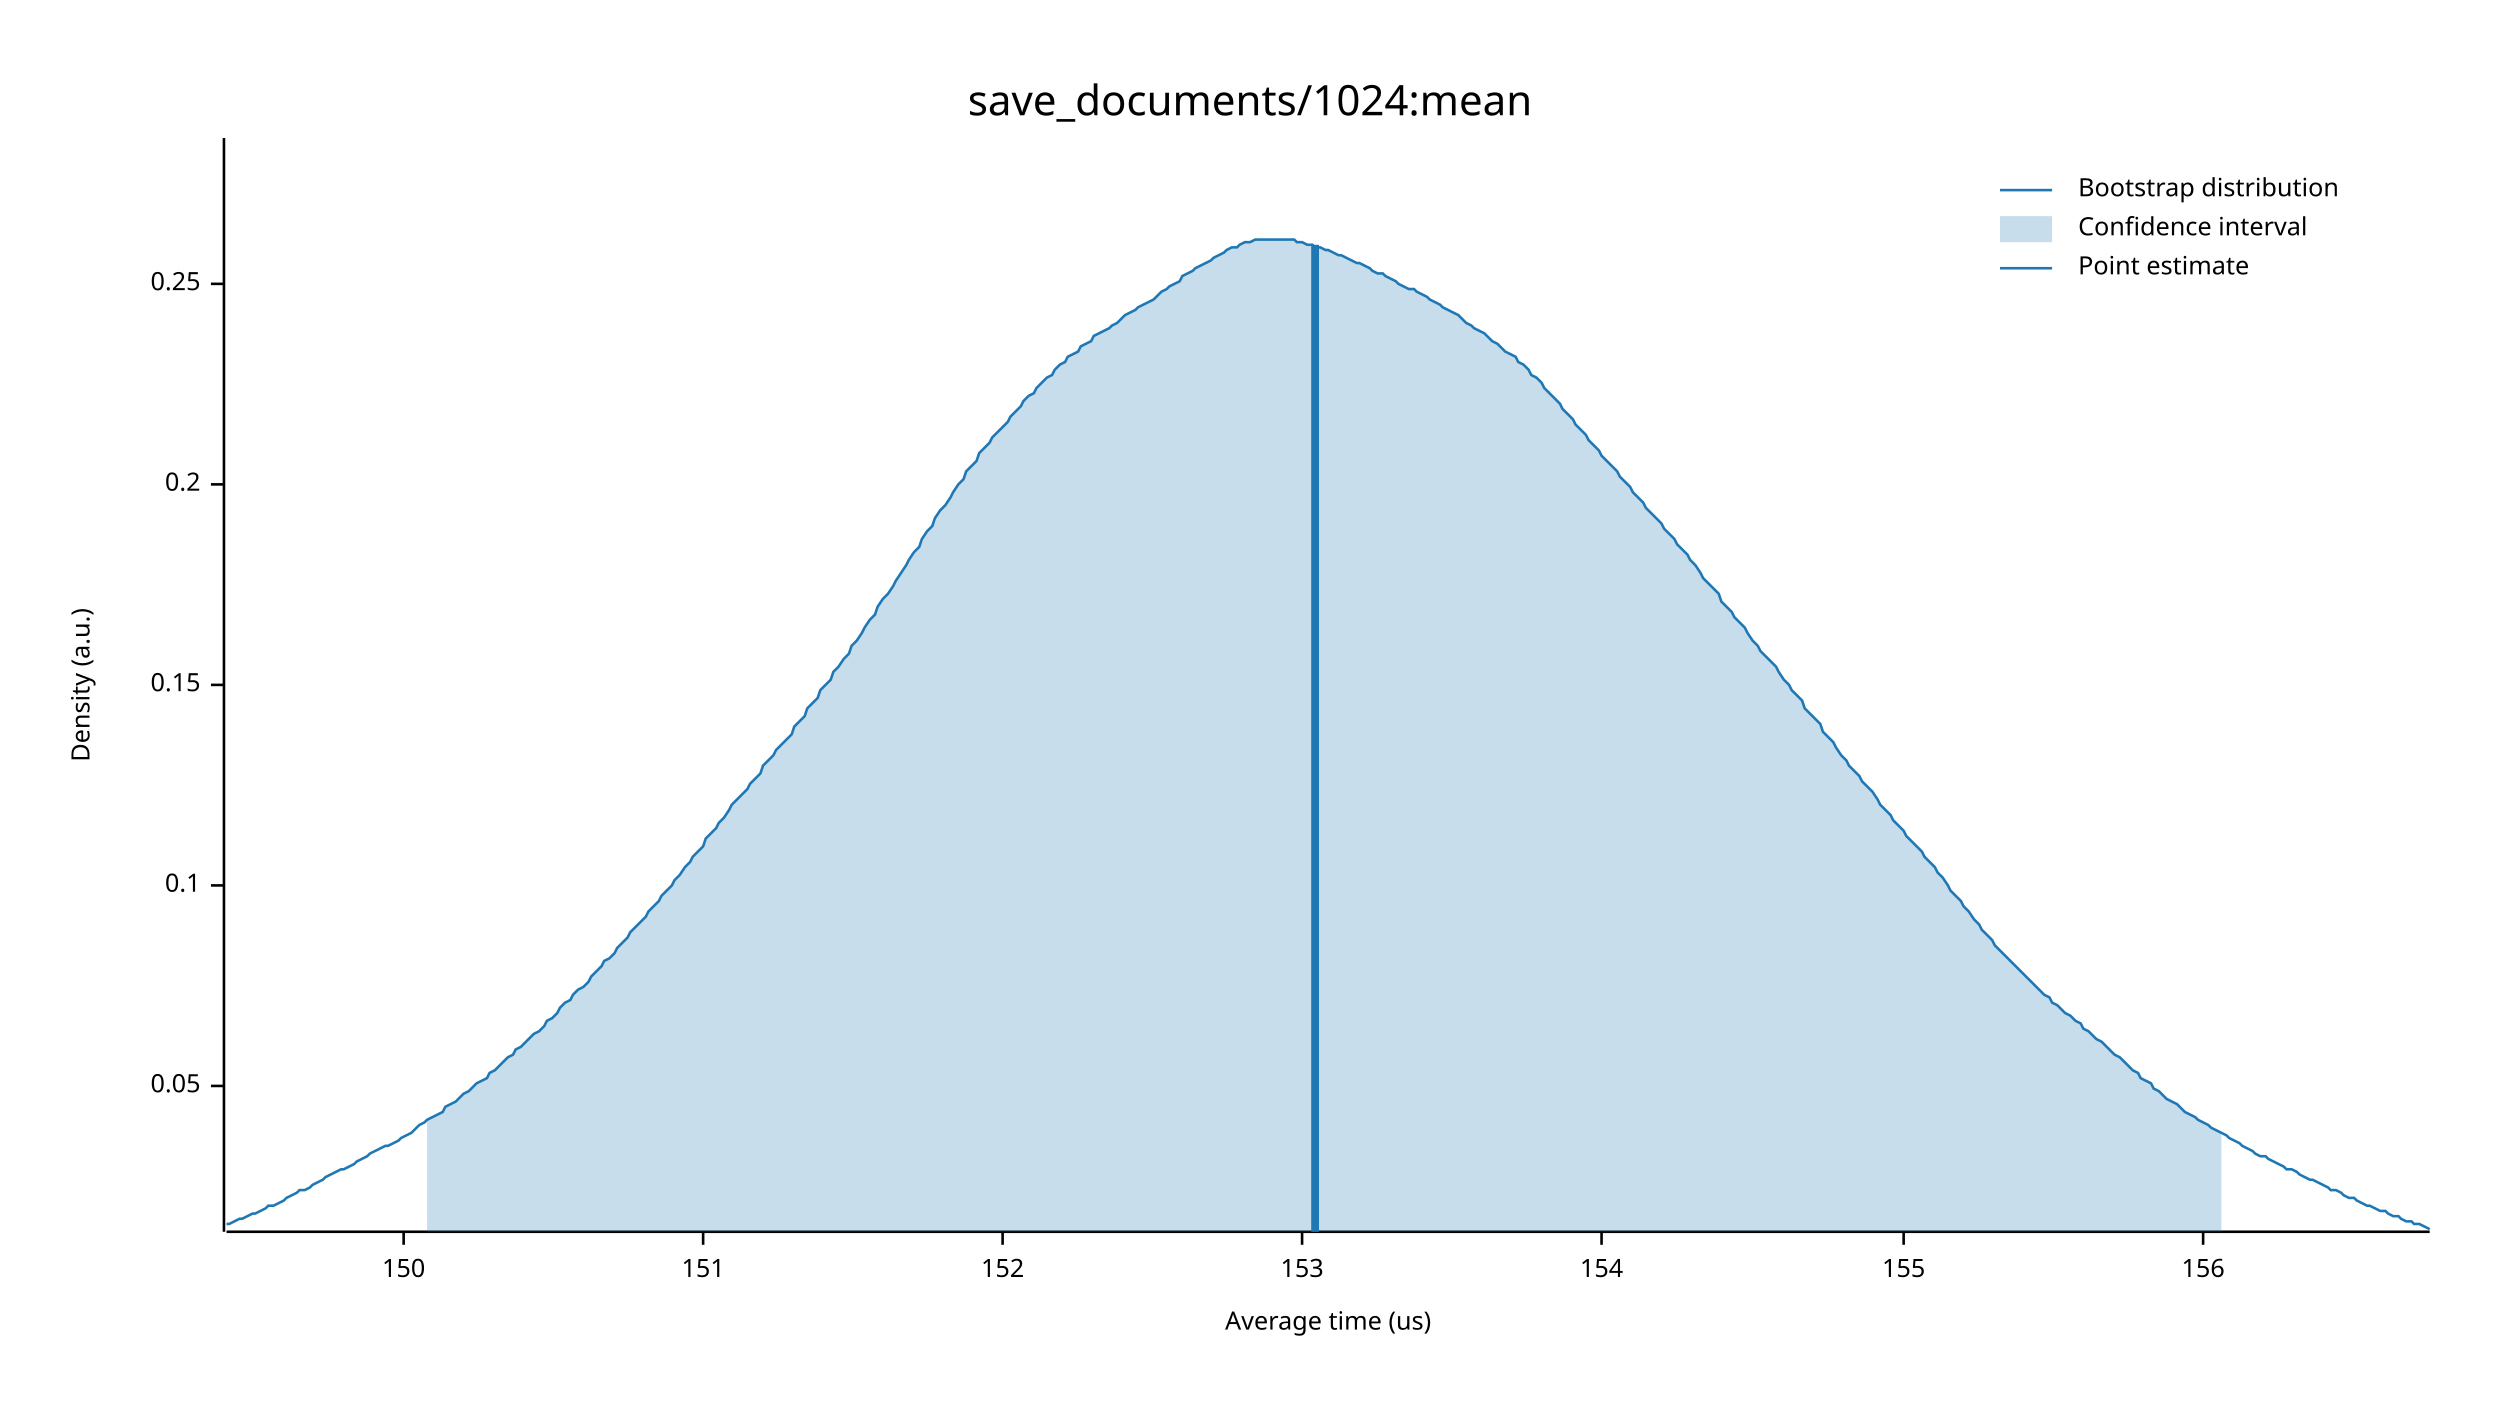
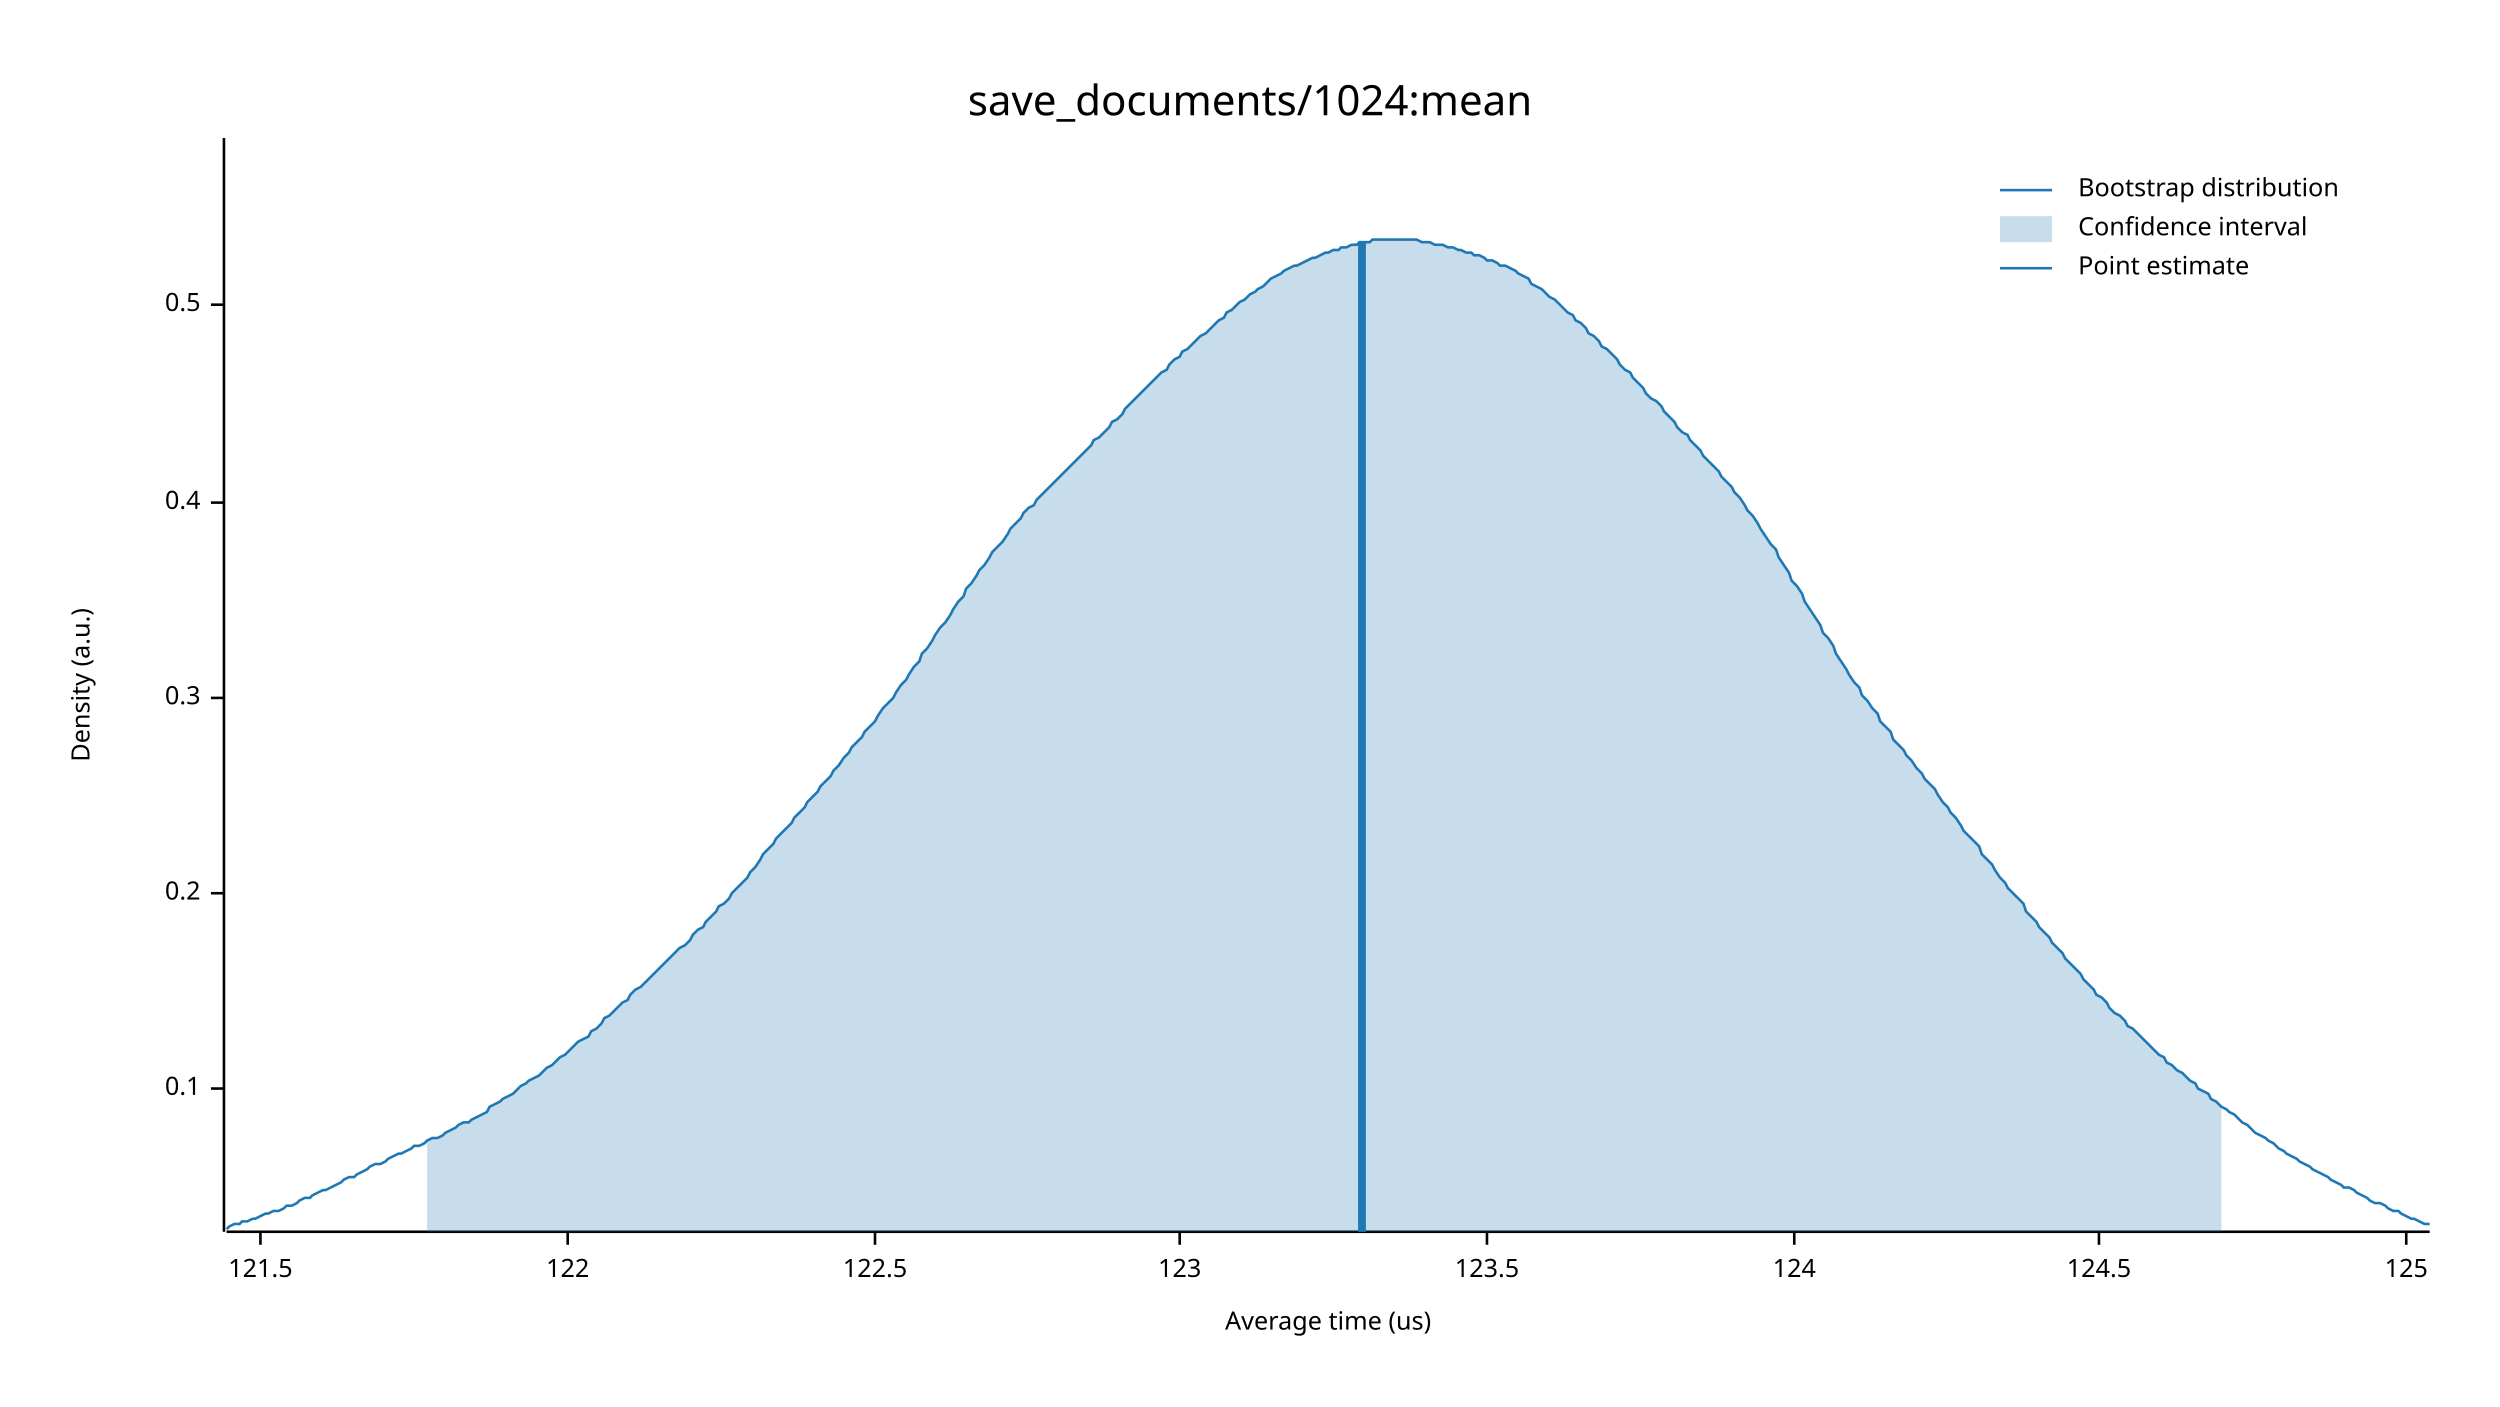
<svg xmlns="http://www.w3.org/2000/svg" width="960" height="540" viewBox="0 0 960 540">
  <text x="480" y="32" dy="0.76em" text-anchor="middle" font-family="sans-serif" font-size="16.129" opacity="1" fill="#000000">
save_documents/1024:mean
</text>
  <text x="27" y="263" dy="0.76em" text-anchor="middle" font-family="sans-serif" font-size="9.677" opacity="1" fill="#000000" transform="rotate(270, 27, 263)">
Density (a.u.)
</text>
  <text x="510" y="513" dy="-0.5ex" text-anchor="middle" font-family="sans-serif" font-size="9.677" opacity="1" fill="#000000">
Average time (us)
</text>
  <polyline fill="none" opacity="1" stroke="#000000" stroke-width="1" points="86,53 86,473 " />
-   <text x="77" y="417" dy="0.5ex" text-anchor="end" font-family="sans-serif" font-size="9.677" opacity="1" fill="#000000">
- 0.05
- </text>
-   <polyline fill="none" opacity="1" stroke="#000000" stroke-width="1" points="81,417 86,417 " />
-   <text x="77" y="340" dy="0.5ex" text-anchor="end" font-family="sans-serif" font-size="9.677" opacity="1" fill="#000000">
+   <text x="77" y="418" dy="0.5ex" text-anchor="end" font-family="sans-serif" font-size="9.677" opacity="1" fill="#000000">
0.1
</text>
-   <polyline fill="none" opacity="1" stroke="#000000" stroke-width="1" points="81,340 86,340 " />
-   <text x="77" y="263" dy="0.5ex" text-anchor="end" font-family="sans-serif" font-size="9.677" opacity="1" fill="#000000">
- 0.15
- </text>
-   <polyline fill="none" opacity="1" stroke="#000000" stroke-width="1" points="81,263 86,263 " />
-   <text x="77" y="186" dy="0.5ex" text-anchor="end" font-family="sans-serif" font-size="9.677" opacity="1" fill="#000000">
+   <polyline fill="none" opacity="1" stroke="#000000" stroke-width="1" points="81,418 86,418 " />
+   <text x="77" y="343" dy="0.5ex" text-anchor="end" font-family="sans-serif" font-size="9.677" opacity="1" fill="#000000">
0.2
</text>
-   <polyline fill="none" opacity="1" stroke="#000000" stroke-width="1" points="81,186 86,186 " />
-   <text x="77" y="109" dy="0.5ex" text-anchor="end" font-family="sans-serif" font-size="9.677" opacity="1" fill="#000000">
- 0.25
+   <polyline fill="none" opacity="1" stroke="#000000" stroke-width="1" points="81,343 86,343 " />
+   <text x="77" y="268" dy="0.5ex" text-anchor="end" font-family="sans-serif" font-size="9.677" opacity="1" fill="#000000">
+ 0.3
</text>
-   <polyline fill="none" opacity="1" stroke="#000000" stroke-width="1" points="81,109 86,109 " />
+   <polyline fill="none" opacity="1" stroke="#000000" stroke-width="1" points="81,268 86,268 " />
+   <text x="77" y="193" dy="0.5ex" text-anchor="end" font-family="sans-serif" font-size="9.677" opacity="1" fill="#000000">
+ 0.4
+ </text>
+   <polyline fill="none" opacity="1" stroke="#000000" stroke-width="1" points="81,193 86,193 " />
+   <text x="77" y="117" dy="0.5ex" text-anchor="end" font-family="sans-serif" font-size="9.677" opacity="1" fill="#000000">
+ 0.5
+ </text>
+   <polyline fill="none" opacity="1" stroke="#000000" stroke-width="1" points="81,117 86,117 " />
  <polyline fill="none" opacity="1" stroke="#000000" stroke-width="1" points="87,473 933,473 " />
-   <text x="155" y="483" dy="0.76em" text-anchor="middle" font-family="sans-serif" font-size="9.677" opacity="1" fill="#000000">
- 150
+   <text x="100" y="483" dy="0.76em" text-anchor="middle" font-family="sans-serif" font-size="9.677" opacity="1" fill="#000000">
+ 121.5
</text>
-   <polyline fill="none" opacity="1" stroke="#000000" stroke-width="1" points="155,473 155,478 " />
-   <text x="270" y="483" dy="0.76em" text-anchor="middle" font-family="sans-serif" font-size="9.677" opacity="1" fill="#000000">
- 151
+   <polyline fill="none" opacity="1" stroke="#000000" stroke-width="1" points="100,473 100,478 " />
+   <text x="218" y="483" dy="0.76em" text-anchor="middle" font-family="sans-serif" font-size="9.677" opacity="1" fill="#000000">
+ 122
</text>
-   <polyline fill="none" opacity="1" stroke="#000000" stroke-width="1" points="270,473 270,478 " />
-   <text x="385" y="483" dy="0.76em" text-anchor="middle" font-family="sans-serif" font-size="9.677" opacity="1" fill="#000000">
- 152
+   <polyline fill="none" opacity="1" stroke="#000000" stroke-width="1" points="218,473 218,478 " />
+   <text x="336" y="483" dy="0.76em" text-anchor="middle" font-family="sans-serif" font-size="9.677" opacity="1" fill="#000000">
+ 122.5
</text>
-   <polyline fill="none" opacity="1" stroke="#000000" stroke-width="1" points="385,473 385,478 " />
-   <text x="500" y="483" dy="0.76em" text-anchor="middle" font-family="sans-serif" font-size="9.677" opacity="1" fill="#000000">
- 153
+   <polyline fill="none" opacity="1" stroke="#000000" stroke-width="1" points="336,473 336,478 " />
+   <text x="453" y="483" dy="0.76em" text-anchor="middle" font-family="sans-serif" font-size="9.677" opacity="1" fill="#000000">
+ 123
</text>
-   <polyline fill="none" opacity="1" stroke="#000000" stroke-width="1" points="500,473 500,478 " />
-   <text x="615" y="483" dy="0.76em" text-anchor="middle" font-family="sans-serif" font-size="9.677" opacity="1" fill="#000000">
- 154
+   <polyline fill="none" opacity="1" stroke="#000000" stroke-width="1" points="453,473 453,478 " />
+   <text x="571" y="483" dy="0.76em" text-anchor="middle" font-family="sans-serif" font-size="9.677" opacity="1" fill="#000000">
+ 123.5
</text>
-   <polyline fill="none" opacity="1" stroke="#000000" stroke-width="1" points="615,473 615,478 " />
-   <text x="731" y="483" dy="0.76em" text-anchor="middle" font-family="sans-serif" font-size="9.677" opacity="1" fill="#000000">
- 155
+   <polyline fill="none" opacity="1" stroke="#000000" stroke-width="1" points="571,473 571,478 " />
+   <text x="689" y="483" dy="0.76em" text-anchor="middle" font-family="sans-serif" font-size="9.677" opacity="1" fill="#000000">
+ 124
</text>
-   <polyline fill="none" opacity="1" stroke="#000000" stroke-width="1" points="731,473 731,478 " />
-   <text x="846" y="483" dy="0.76em" text-anchor="middle" font-family="sans-serif" font-size="9.677" opacity="1" fill="#000000">
- 156
+   <polyline fill="none" opacity="1" stroke="#000000" stroke-width="1" points="689,473 689,478 " />
+   <text x="806" y="483" dy="0.76em" text-anchor="middle" font-family="sans-serif" font-size="9.677" opacity="1" fill="#000000">
+ 124.5
</text>
-   <polyline fill="none" opacity="1" stroke="#000000" stroke-width="1" points="846,473 846,478 " />
-   <polyline fill="none" opacity="1" stroke="#1F78B4" stroke-width="1" points="87,470 88,470 90,469 92,468 93,468 95,467 97,466 98,466 100,465 102,464 103,463 105,463 107,462 109,461 110,460 112,459 114,458 115,457 117,457 119,456 120,455 122,454 124,453 125,452 127,451 129,450 131,449 132,449 134,448 136,447 137,446 139,445 141,444 142,443 144,442 146,441 148,440 149,440 151,439 153,438 154,437 156,436 158,435 159,434 161,432 163,431 164,430 166,429 168,428 170,427 171,425 173,424 175,423 176,422 178,420 180,419 181,418 183,416 185,415 187,414 188,412 190,411 192,409 193,408 195,406 197,405 198,403 200,402 202,400 203,399 205,397 207,396 209,394 210,392 212,391 214,389 215,387 217,385 219,384 220,382 222,380 224,379 226,377 227,375 229,373 231,371 232,369 234,368 236,366 237,364 239,362 241,360 242,358 244,356 246,354 248,352 249,350 251,348 253,346 254,344 256,342 258,340 259,338 261,336 263,333 265,331 266,329 268,327 270,325 271,322 273,320 275,318 276,316 278,314 280,311 281,309 283,307 285,305 287,303 288,301 290,299 292,297 293,294 295,292 297,290 298,288 300,286 302,284 304,282 305,279 307,277 309,275 310,272 312,270 314,268 315,265 317,263 319,261 320,258 322,256 324,253 326,251 327,248 329,246 331,243 332,241 334,238 336,236 337,233 339,230 341,228 343,225 344,223 346,220 348,217 349,215 351,212 353,210 354,207 356,204 358,202 359,199 361,196 363,194 365,191 366,189 368,186 370,184 371,181 373,179 375,177 376,174 378,172 380,170 381,168 383,166 385,164 387,162 388,160 390,158 392,156 393,154 395,152 397,151 398,149 400,147 402,145 404,144 405,142 407,140 409,139 410,137 412,136 414,135 415,133 417,132 419,131 420,129 422,128 424,127 426,126 427,125 429,124 431,122 432,121 434,120 436,119 437,118 439,117 441,116 443,115 444,114 446,112 448,111 449,110 451,109 453,108 454,106 456,105 458,104 459,103 461,102 463,101 465,100 466,99 468,98 470,97 471,96 473,95 475,95 476,94 478,93 480,93 482,92 483,92 485,92 487,92 488,92 490,92 492,92 493,92 495,92 497,92 498,93 500,93 502,94 504,94 505,95 507,95 509,96 510,96 512,97 514,98 515,98 517,99 519,100 521,101 522,101 524,102 526,103 527,104 529,105 531,105 532,106 534,107 536,108 537,109 539,110 541,111 543,111 544,112 546,113 548,114 549,115 551,116 553,117 554,118 556,119 558,120 560,121 561,122 563,124 565,125 566,126 568,127 570,128 571,129 573,131 575,132 576,133 578,135 580,136 582,137 583,139 585,140 587,142 588,144 590,145 592,147 593,149 595,151 597,153 599,155 600,157 602,159 604,161 605,163 607,165 609,167 610,169 612,171 614,173 615,175 617,177 619,179 621,181 622,183 624,185 626,187 627,189 629,191 631,193 632,195 634,197 636,199 638,201 639,203 641,205 643,207 644,209 646,211 648,213 649,215 651,217 653,220 654,222 656,224 658,226 660,228 661,231 663,233 665,235 666,237 668,239 670,241 671,243 673,246 675,248 676,250 678,252 680,254 682,256 683,258 685,261 687,263 688,265 690,267 692,269 693,272 695,274 697,276 699,278 700,281 702,283 704,285 705,287 707,290 709,292 710,294 712,296 714,298 715,300 717,302 719,304 721,307 722,309 724,311 726,313 727,315 729,317 731,319 732,321 734,323 736,325 738,327 739,329 741,331 743,333 744,335 746,337 748,340 749,342 751,344 753,346 754,348 756,350 758,353 760,355 761,357 763,359 765,361 766,363 768,365 770,367 771,368 773,370 775,372 777,374 778,375 780,377 782,379 783,380 785,382 787,383 788,385 790,386 792,388 793,389 795,390 797,392 799,393 800,395 802,396 804,398 805,399 807,400 809,402 810,403 812,405 814,406 816,408 817,409 819,411 821,412 822,414 824,415 826,416 827,418 829,419 831,421 832,422 834,423 836,424 838,426 839,427 841,428 843,429 844,430 846,431 848,432 849,433 851,434 853,435 855,436 856,437 858,438 860,439 861,440 863,441 865,442 866,443 868,444 870,444 871,445 873,446 875,447 877,448 878,449 880,449 882,450 883,451 885,452 887,453 888,453 890,454 892,455 894,456 895,457 897,457 899,458 900,459 902,460 904,460 905,461 907,462 909,463 910,463 912,464 914,465 916,465 917,466 919,467 921,467 922,468 924,469 926,469 927,470 929,470 931,471 933,472 " />
-   <polygon opacity="0.25" fill="#1F78B4" points="164,430 166,429 168,428 170,427 171,425 173,424 175,423 176,422 178,420 180,419 181,418 183,416 185,415 187,414 188,412 190,411 192,409 193,408 195,406 197,405 198,403 200,402 202,400 203,399 205,397 207,396 209,394 210,392 212,391 214,389 215,387 217,385 219,384 220,382 222,380 224,379 226,377 227,375 229,373 231,371 232,369 234,368 236,366 237,364 239,362 241,360 242,358 244,356 246,354 248,352 249,350 251,348 253,346 254,344 256,342 258,340 259,338 261,336 263,333 265,331 266,329 268,327 270,325 271,322 273,320 275,318 276,316 278,314 280,311 281,309 283,307 285,305 287,303 288,301 290,299 292,297 293,294 295,292 297,290 298,288 300,286 302,284 304,282 305,279 307,277 309,275 310,272 312,270 314,268 315,265 317,263 319,261 320,258 322,256 324,253 326,251 327,248 329,246 331,243 332,241 334,238 336,236 337,233 339,230 341,228 343,225 344,223 346,220 348,217 349,215 351,212 353,210 354,207 356,204 358,202 359,199 361,196 363,194 365,191 366,189 368,186 370,184 371,181 373,179 375,177 376,174 378,172 380,170 381,168 383,166 385,164 387,162 388,160 390,158 392,156 393,154 395,152 397,151 398,149 400,147 402,145 404,144 405,142 407,140 409,139 410,137 412,136 414,135 415,133 417,132 419,131 420,129 422,128 424,127 426,126 427,125 429,124 431,122 432,121 434,120 436,119 437,118 439,117 441,116 443,115 444,114 446,112 448,111 449,110 451,109 453,108 454,106 456,105 458,104 459,103 461,102 463,101 465,100 466,99 468,98 470,97 471,96 473,95 475,95 476,94 478,93 480,93 482,92 483,92 485,92 487,92 488,92 490,92 492,92 493,92 495,92 497,92 498,93 500,93 502,94 504,94 505,95 507,95 509,96 510,96 512,97 514,98 515,98 517,99 519,100 521,101 522,101 524,102 526,103 527,104 529,105 531,105 532,106 534,107 536,108 537,109 539,110 541,111 543,111 544,112 546,113 548,114 549,115 551,116 553,117 554,118 556,119 558,120 560,121 561,122 563,124 565,125 566,126 568,127 570,128 571,129 573,131 575,132 576,133 578,135 580,136 582,137 583,139 585,140 587,142 588,144 590,145 592,147 593,149 595,151 597,153 599,155 600,157 602,159 604,161 605,163 607,165 609,167 610,169 612,171 614,173 615,175 617,177 619,179 621,181 622,183 624,185 626,187 627,189 629,191 631,193 632,195 634,197 636,199 638,201 639,203 641,205 643,207 644,209 646,211 648,213 649,215 651,217 653,220 654,222 656,224 658,226 660,228 661,231 663,233 665,235 666,237 668,239 670,241 671,243 673,246 675,248 676,250 678,252 680,254 682,256 683,258 685,261 687,263 688,265 690,267 692,269 693,272 695,274 697,276 699,278 700,281 702,283 704,285 705,287 707,290 709,292 710,294 712,296 714,298 715,300 717,302 719,304 721,307 722,309 724,311 726,313 727,315 729,317 731,319 732,321 734,323 736,325 738,327 739,329 741,331 743,333 744,335 746,337 748,340 749,342 751,344 753,346 754,348 756,350 758,353 760,355 761,357 763,359 765,361 766,363 768,365 770,367 771,368 773,370 775,372 777,374 778,375 780,377 782,379 783,380 785,382 787,383 788,385 790,386 792,388 793,389 795,390 797,392 799,393 800,395 802,396 804,398 805,399 807,400 809,402 810,403 812,405 814,406 816,408 817,409 819,411 821,412 822,414 824,415 826,416 827,418 829,419 831,421 832,422 834,423 836,424 838,426 839,427 841,428 843,429 844,430 846,431 848,432 849,433 851,434 853,435 853,473 164,473 " />
-   <polyline fill="none" opacity="1" stroke="#1F78B4" stroke-width="3" points="505,473 505,94 " />
+   <polyline fill="none" opacity="1" stroke="#000000" stroke-width="1" points="806,473 806,478 " />
+   <text x="924" y="483" dy="0.76em" text-anchor="middle" font-family="sans-serif" font-size="9.677" opacity="1" fill="#000000">
+ 125
+ </text>
+   <polyline fill="none" opacity="1" stroke="#000000" stroke-width="1" points="924,473 924,478 " />
+   <polyline fill="none" opacity="1" stroke="#1F78B4" stroke-width="1" points="87,472 88,471 90,470 92,470 93,469 95,469 97,468 98,468 100,467 102,466 103,466 105,465 107,465 109,464 110,463 112,463 114,462 115,461 117,460 119,460 120,459 122,458 124,457 125,457 127,456 129,455 131,454 132,453 134,452 136,452 137,451 139,450 141,449 142,448 144,447 146,447 148,446 149,445 151,444 153,443 154,443 156,442 158,441 159,440 161,440 163,439 164,438 166,437 168,437 170,436 171,435 173,434 175,433 176,432 178,431 180,431 181,430 183,429 185,428 187,427 188,425 190,424 192,423 193,422 195,421 197,420 198,419 200,417 202,416 203,415 205,414 207,413 209,411 210,410 212,409 214,407 215,406 217,405 219,403 220,402 222,400 224,399 226,398 227,396 229,395 231,393 232,391 234,390 236,388 237,387 239,385 241,384 242,382 244,380 246,379 248,377 249,376 251,374 253,372 254,371 256,369 258,367 259,366 261,364 263,363 265,361 266,359 268,357 270,356 271,354 273,352 275,350 276,348 278,347 280,345 281,343 283,341 285,339 287,337 288,335 290,333 292,330 293,328 295,326 297,324 298,322 300,320 302,318 304,316 305,314 307,312 309,310 310,308 312,306 314,304 315,302 317,300 319,298 320,296 322,294 324,291 326,289 327,287 329,285 331,283 332,281 334,279 336,277 337,275 339,272 341,270 343,268 344,266 346,263 348,261 349,259 351,256 353,254 354,251 356,249 358,246 359,244 361,241 363,239 365,236 366,234 368,231 370,229 371,226 373,224 375,221 376,219 378,217 380,214 381,212 383,210 385,208 387,205 388,203 390,201 392,199 393,197 395,195 397,194 398,192 400,190 402,188 404,186 405,185 407,183 409,181 410,180 412,178 414,176 415,175 417,173 419,171 420,169 422,168 424,166 426,164 427,162 429,161 431,159 432,157 434,155 436,153 437,152 439,150 441,148 443,146 444,145 446,143 448,142 449,140 451,138 453,137 454,135 456,134 458,132 459,131 461,129 463,128 465,126 466,125 468,123 470,122 471,120 473,119 475,117 476,116 478,115 480,113 482,112 483,111 485,110 487,108 488,107 490,106 492,105 493,104 495,103 497,102 498,102 500,101 502,100 504,99 505,99 507,98 509,97 510,97 512,96 514,96 515,95 517,95 519,94 521,94 522,93 524,93 526,93 527,92 529,92 531,92 532,92 534,92 536,92 537,92 539,92 541,92 543,92 544,92 546,93 548,93 549,93 551,94 553,94 554,94 556,95 558,95 560,96 561,96 563,97 565,97 566,98 568,98 570,99 571,100 573,100 575,101 576,102 578,102 580,103 582,104 583,105 585,106 587,107 588,109 590,110 592,111 593,112 595,114 597,115 599,117 600,118 602,120 604,121 605,123 607,124 609,126 610,128 612,129 614,131 615,133 617,134 619,136 621,138 622,140 624,142 626,143 627,145 629,147 631,149 632,151 634,153 636,154 638,156 639,158 641,160 643,162 644,164 646,166 648,167 649,169 651,171 653,173 654,175 656,177 658,179 660,181 661,183 663,185 665,187 666,189 668,191 670,194 671,196 673,198 675,201 676,203 678,206 680,209 682,211 683,214 685,217 687,220 688,223 690,225 692,228 693,231 695,234 697,237 699,240 700,243 702,245 704,248 705,251 707,254 709,257 710,259 712,262 714,264 715,267 717,269 719,272 721,274 722,277 724,279 726,281 727,284 729,286 731,288 732,290 734,292 736,295 738,297 739,299 741,301 743,303 744,305 746,308 748,310 749,312 751,314 753,317 754,319 756,321 758,323 760,325 761,328 763,330 765,332 766,334 768,337 770,339 771,341 773,343 775,345 777,347 778,350 780,352 782,354 783,356 785,358 787,360 788,362 790,364 792,366 793,368 795,370 797,372 799,374 800,376 802,378 804,380 805,382 807,383 809,385 810,387 812,389 814,390 816,392 817,394 819,395 821,397 822,398 824,400 826,402 827,403 829,405 831,406 832,408 834,409 836,411 838,412 839,413 841,415 843,416 844,418 846,419 848,420 849,422 851,423 853,425 855,426 856,427 858,428 860,430 861,431 863,432 865,434 866,435 868,436 870,437 871,438 873,439 875,441 877,442 878,443 880,444 882,445 883,446 885,447 887,448 888,449 890,450 892,451 894,452 895,453 897,454 899,455 900,456 902,456 904,457 905,458 907,459 909,460 910,461 912,462 914,462 916,463 917,464 919,465 921,465 922,466 924,467 926,468 927,468 929,469 931,470 933,470 " />
+   <polygon opacity="0.25" fill="#1F78B4" points="164,438 166,437 168,437 170,436 171,435 173,434 175,433 176,432 178,431 180,431 181,430 183,429 185,428 187,427 188,425 190,424 192,423 193,422 195,421 197,420 198,419 200,417 202,416 203,415 205,414 207,413 209,411 210,410 212,409 214,407 215,406 217,405 219,403 220,402 222,400 224,399 226,398 227,396 229,395 231,393 232,391 234,390 236,388 237,387 239,385 241,384 242,382 244,380 246,379 248,377 249,376 251,374 253,372 254,371 256,369 258,367 259,366 261,364 263,363 265,361 266,359 268,357 270,356 271,354 273,352 275,350 276,348 278,347 280,345 281,343 283,341 285,339 287,337 288,335 290,333 292,330 293,328 295,326 297,324 298,322 300,320 302,318 304,316 305,314 307,312 309,310 310,308 312,306 314,304 315,302 317,300 319,298 320,296 322,294 324,291 326,289 327,287 329,285 331,283 332,281 334,279 336,277 337,275 339,272 341,270 343,268 344,266 346,263 348,261 349,259 351,256 353,254 354,251 356,249 358,246 359,244 361,241 363,239 365,236 366,234 368,231 370,229 371,226 373,224 375,221 376,219 378,217 380,214 381,212 383,210 385,208 387,205 388,203 390,201 392,199 393,197 395,195 397,194 398,192 400,190 402,188 404,186 405,185 407,183 409,181 410,180 412,178 414,176 415,175 417,173 419,171 420,169 422,168 424,166 426,164 427,162 429,161 431,159 432,157 434,155 436,153 437,152 439,150 441,148 443,146 444,145 446,143 448,142 449,140 451,138 453,137 454,135 456,134 458,132 459,131 461,129 463,128 465,126 466,125 468,123 470,122 471,120 473,119 475,117 476,116 478,115 480,113 482,112 483,111 485,110 487,108 488,107 490,106 492,105 493,104 495,103 497,102 498,102 500,101 502,100 504,99 505,99 507,98 509,97 510,97 512,96 514,96 515,95 517,95 519,94 521,94 522,93 524,93 526,93 527,92 529,92 531,92 532,92 534,92 536,92 537,92 539,92 541,92 543,92 544,92 546,93 548,93 549,93 551,94 553,94 554,94 556,95 558,95 560,96 561,96 563,97 565,97 566,98 568,98 570,99 571,100 573,100 575,101 576,102 578,102 580,103 582,104 583,105 585,106 587,107 588,109 590,110 592,111 593,112 595,114 597,115 599,117 600,118 602,120 604,121 605,123 607,124 609,126 610,128 612,129 614,131 615,133 617,134 619,136 621,138 622,140 624,142 626,143 627,145 629,147 631,149 632,151 634,153 636,154 638,156 639,158 641,160 643,162 644,164 646,166 648,167 649,169 651,171 653,173 654,175 656,177 658,179 660,181 661,183 663,185 665,187 666,189 668,191 670,194 671,196 673,198 675,201 676,203 678,206 680,209 682,211 683,214 685,217 687,220 688,223 690,225 692,228 693,231 695,234 697,237 699,240 700,243 702,245 704,248 705,251 707,254 709,257 710,259 712,262 714,264 715,267 717,269 719,272 721,274 722,277 724,279 726,281 727,284 729,286 731,288 732,290 734,292 736,295 738,297 739,299 741,301 743,303 744,305 746,308 748,310 749,312 751,314 753,317 754,319 756,321 758,323 760,325 761,328 763,330 765,332 766,334 768,337 770,339 771,341 773,343 775,345 777,347 778,350 780,352 782,354 783,356 785,358 787,360 788,362 790,364 792,366 793,368 795,370 797,372 799,374 800,376 802,378 804,380 805,382 807,383 809,385 810,387 812,389 814,390 816,392 817,394 819,395 821,397 822,398 824,400 826,402 827,403 829,405 831,406 832,408 834,409 836,411 838,412 839,413 841,415 843,416 844,418 846,419 848,420 849,422 851,423 853,425 853,473 164,473 " />
+   <polyline fill="none" opacity="1" stroke="#1F78B4" stroke-width="3" points="523,473 523,93 " />
  <text x="798" y="68" dy="0.76em" text-anchor="start" font-family="sans-serif" font-size="9.677" opacity="1" fill="#000000">
Bootstrap distribution
</text>
  <text x="798" y="83" dy="0.76em" text-anchor="start" font-family="sans-serif" font-size="9.677" opacity="1" fill="#000000">
Confidence interval
</text>
  <text x="798" y="98" dy="0.76em" text-anchor="start" font-family="sans-serif" font-size="9.677" opacity="1" fill="#000000">
Point estimate
</text>
  <polyline fill="none" opacity="1" stroke="#1F78B4" stroke-width="1" points="768,73 788,73 " />
  <rect x="768" y="83" width="20" height="10" opacity="0.25" fill="#1F78B4" stroke="none" />
  <polyline fill="none" opacity="1" stroke="#1F78B4" stroke-width="1" points="768,103 788,103 " />
</svg>
